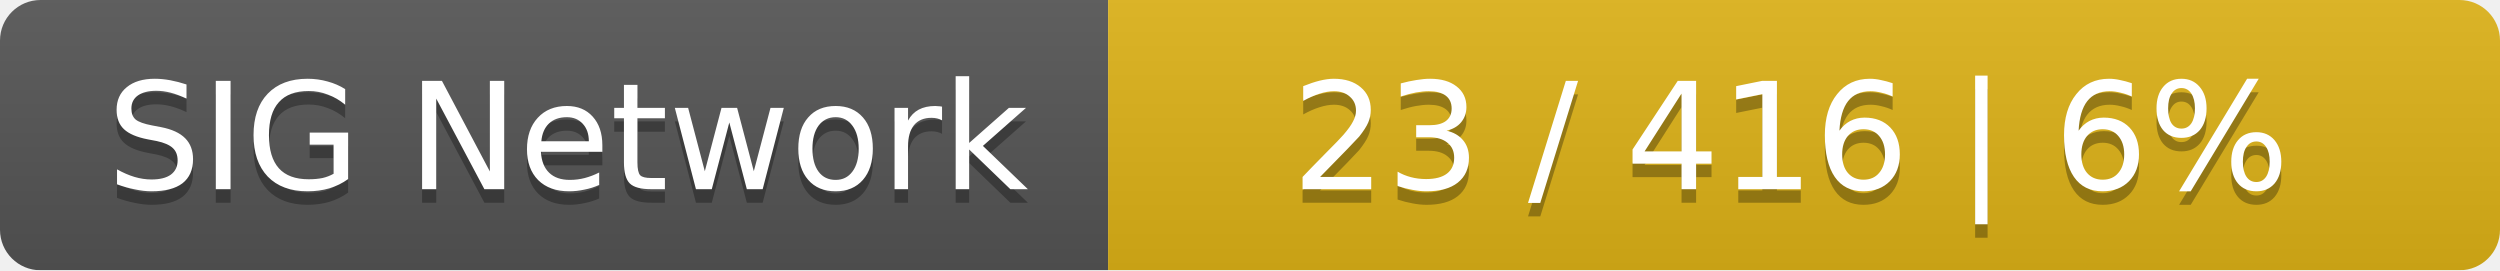
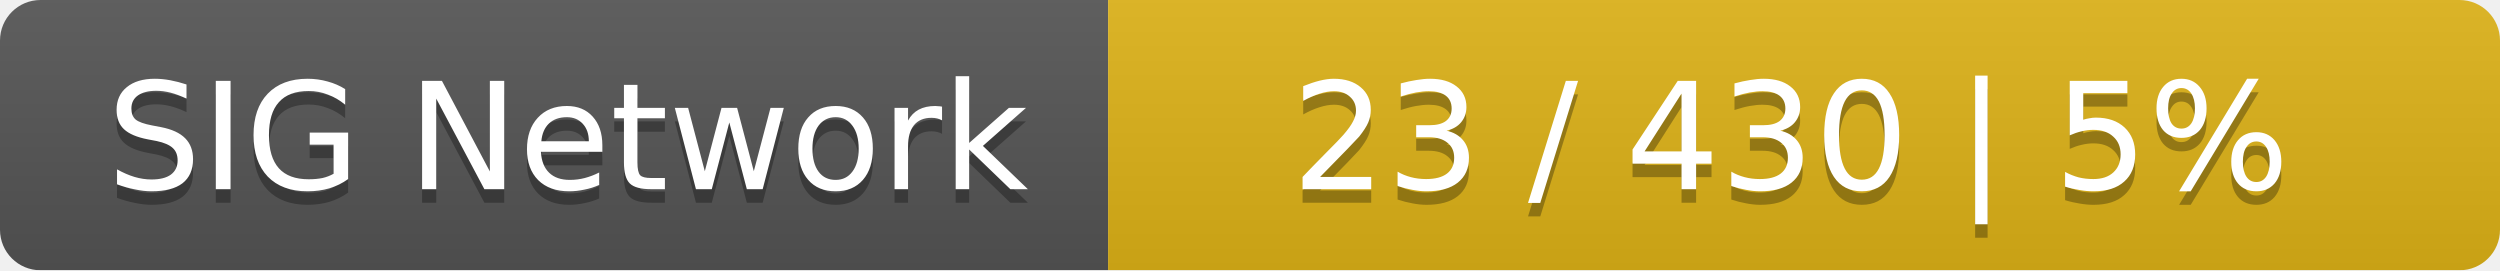
<svg xmlns="http://www.w3.org/2000/svg" width="185" height="20">
  <linearGradient id="smooth" x2="0" y2="100%">
    <stop offset="0" stop-color="#bbb" stop-opacity=".1" />
    <stop offset="1" stop-opacity=".1" />
  </linearGradient>
  <mask id="round">
    <rect width="185" height="20" rx="3" fill="#fff" />
  </mask>
  <g mask="url(#round)">
    <rect width="82" height="20" fill="#555" />
    <rect x="82" width="103" height="20" fill="#dfb317" />
    <rect width="185" height="20" fill="url(#smooth)" />
  </g>
  <g fill="#fff" text-anchor="middle" font-family="DejaVu Sans,Verdana,Geneva,sans-serif" font-size="11">
    <text x="42" y="15" fill="#010101" fill-opacity=".3">SIG Network</text>
    <text x="42" y="14">SIG Network</text>
-     <text x="132.5" y="15" fill="#010101" fill-opacity=".3">23 / 416    |    6%</text>
-     <text x="132.5" y="14">23 / 416    |    6%</text>
+     <text x="132.5" y="15" fill="#010101" fill-opacity=".3">23 / 430    |    5%</text>
+     <text x="132.5" y="14">23 / 430    |    5%</text>
  </g>
</svg>
